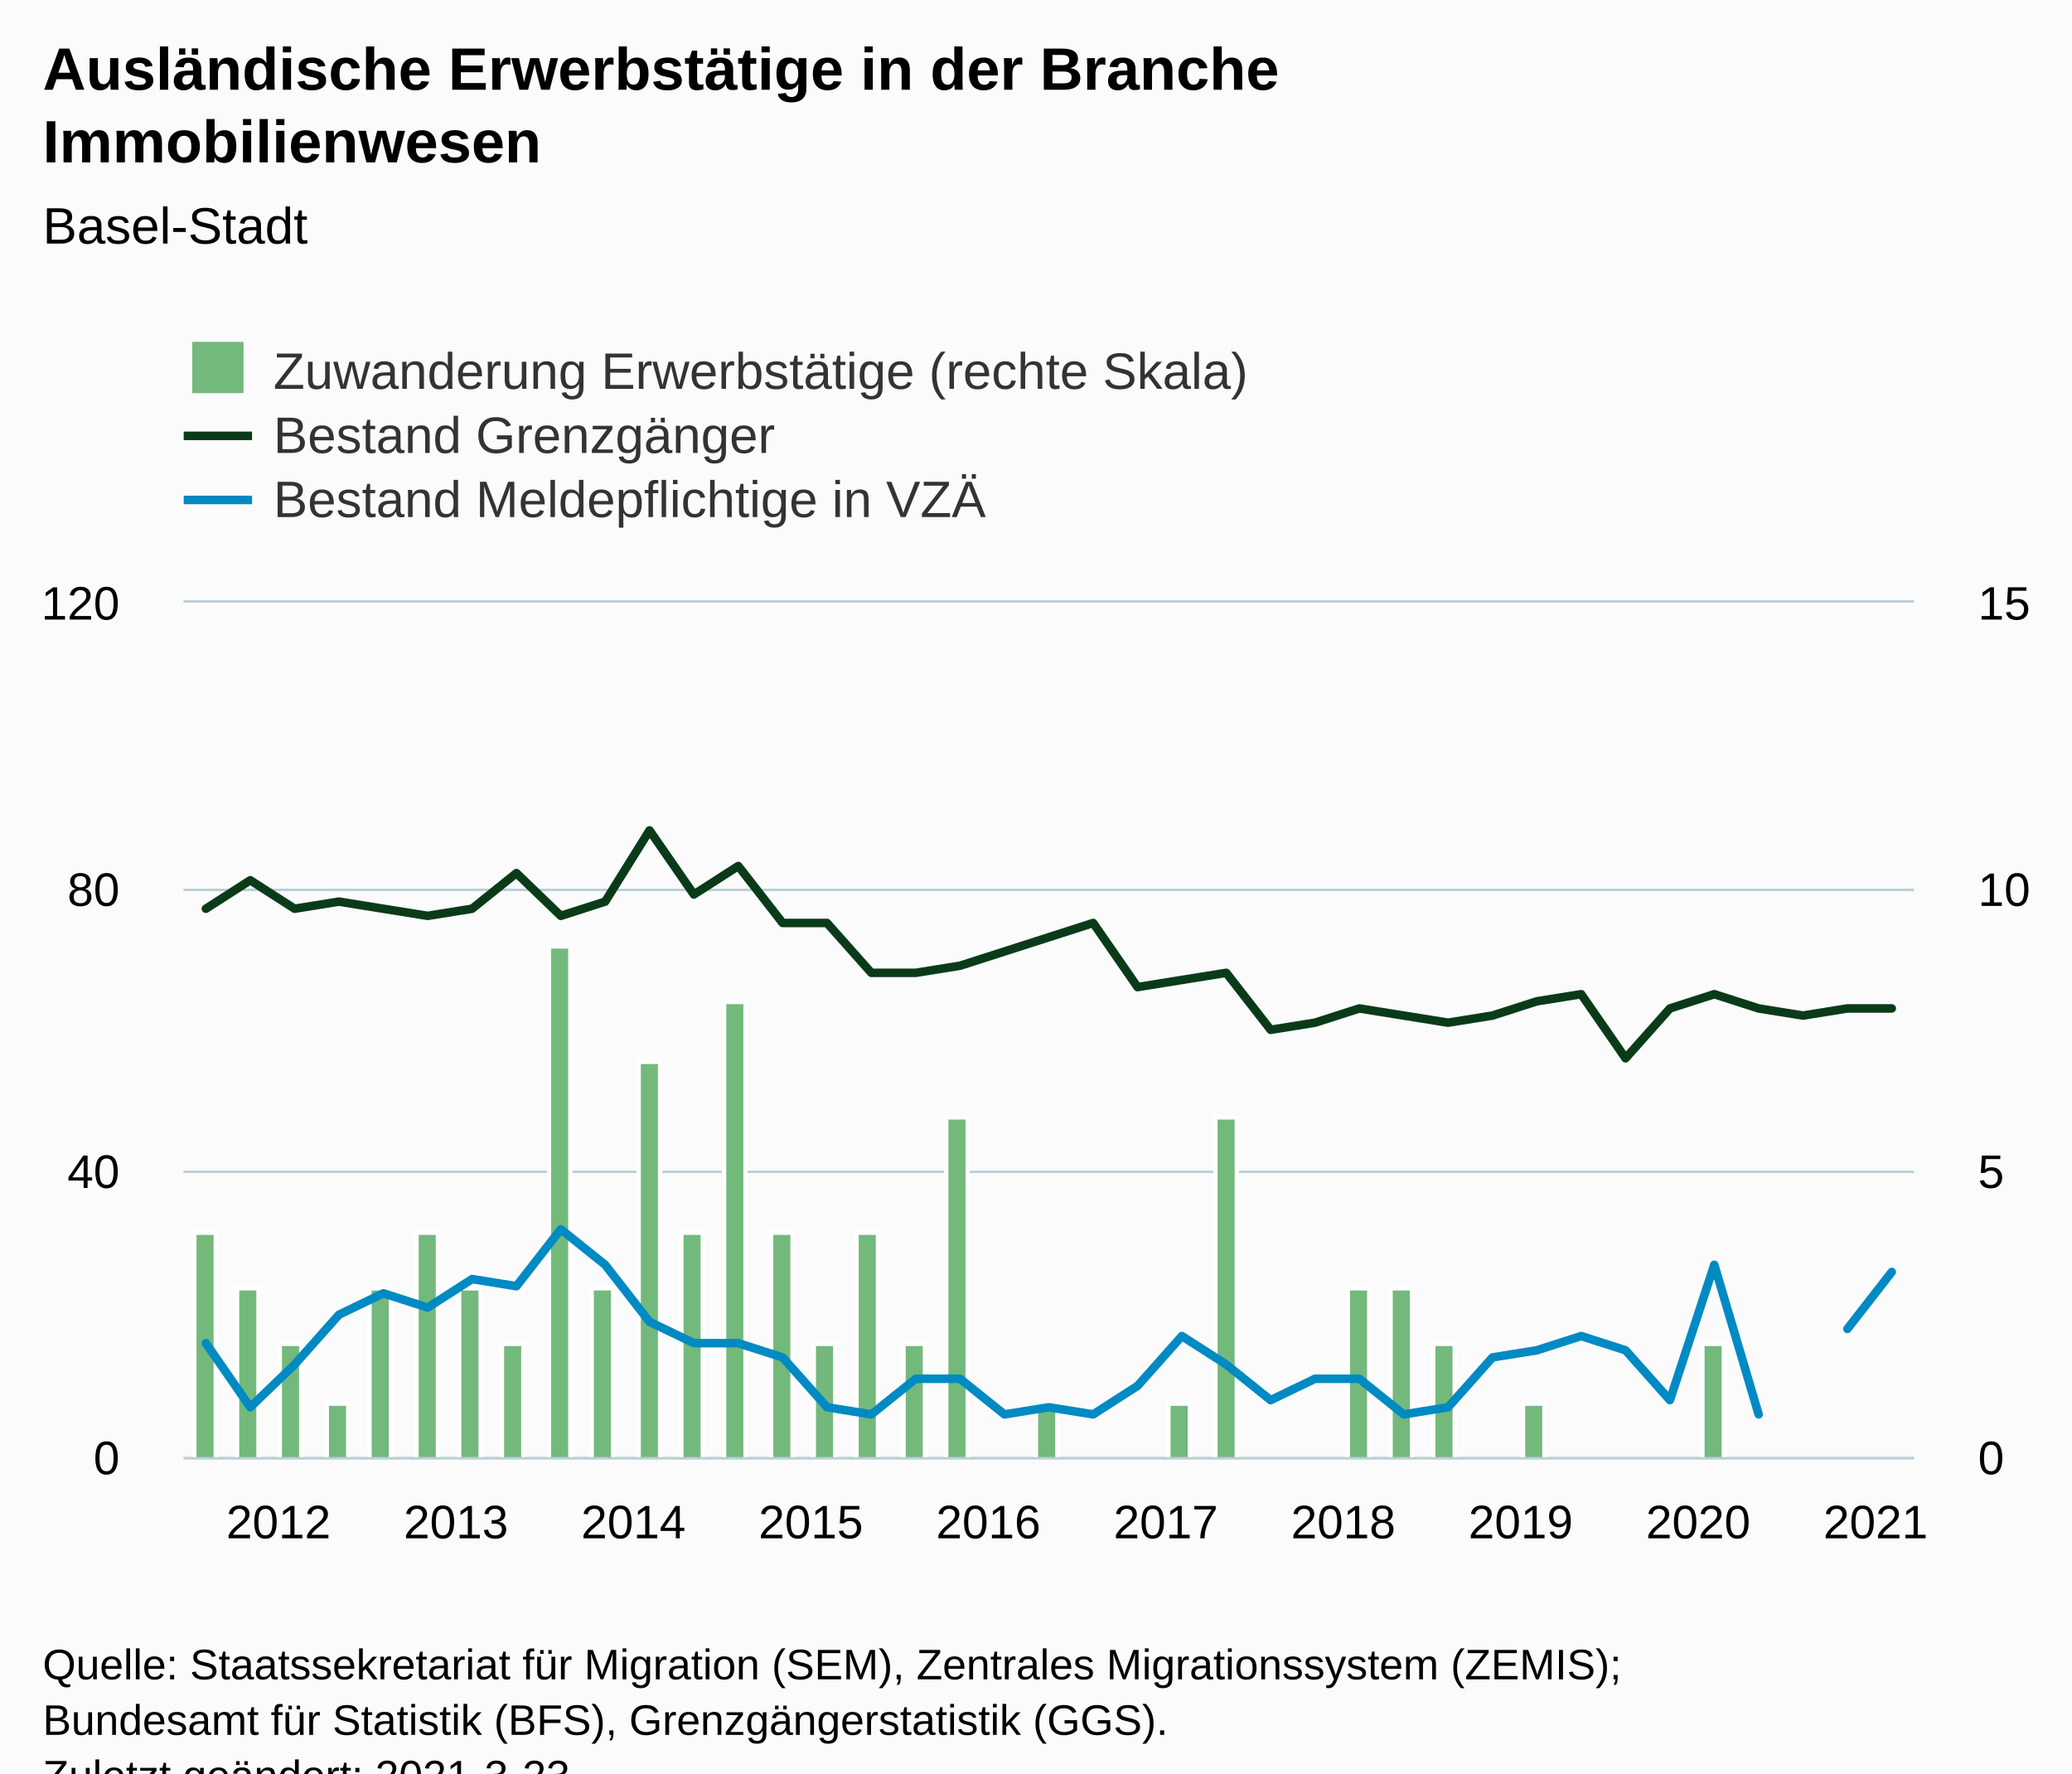
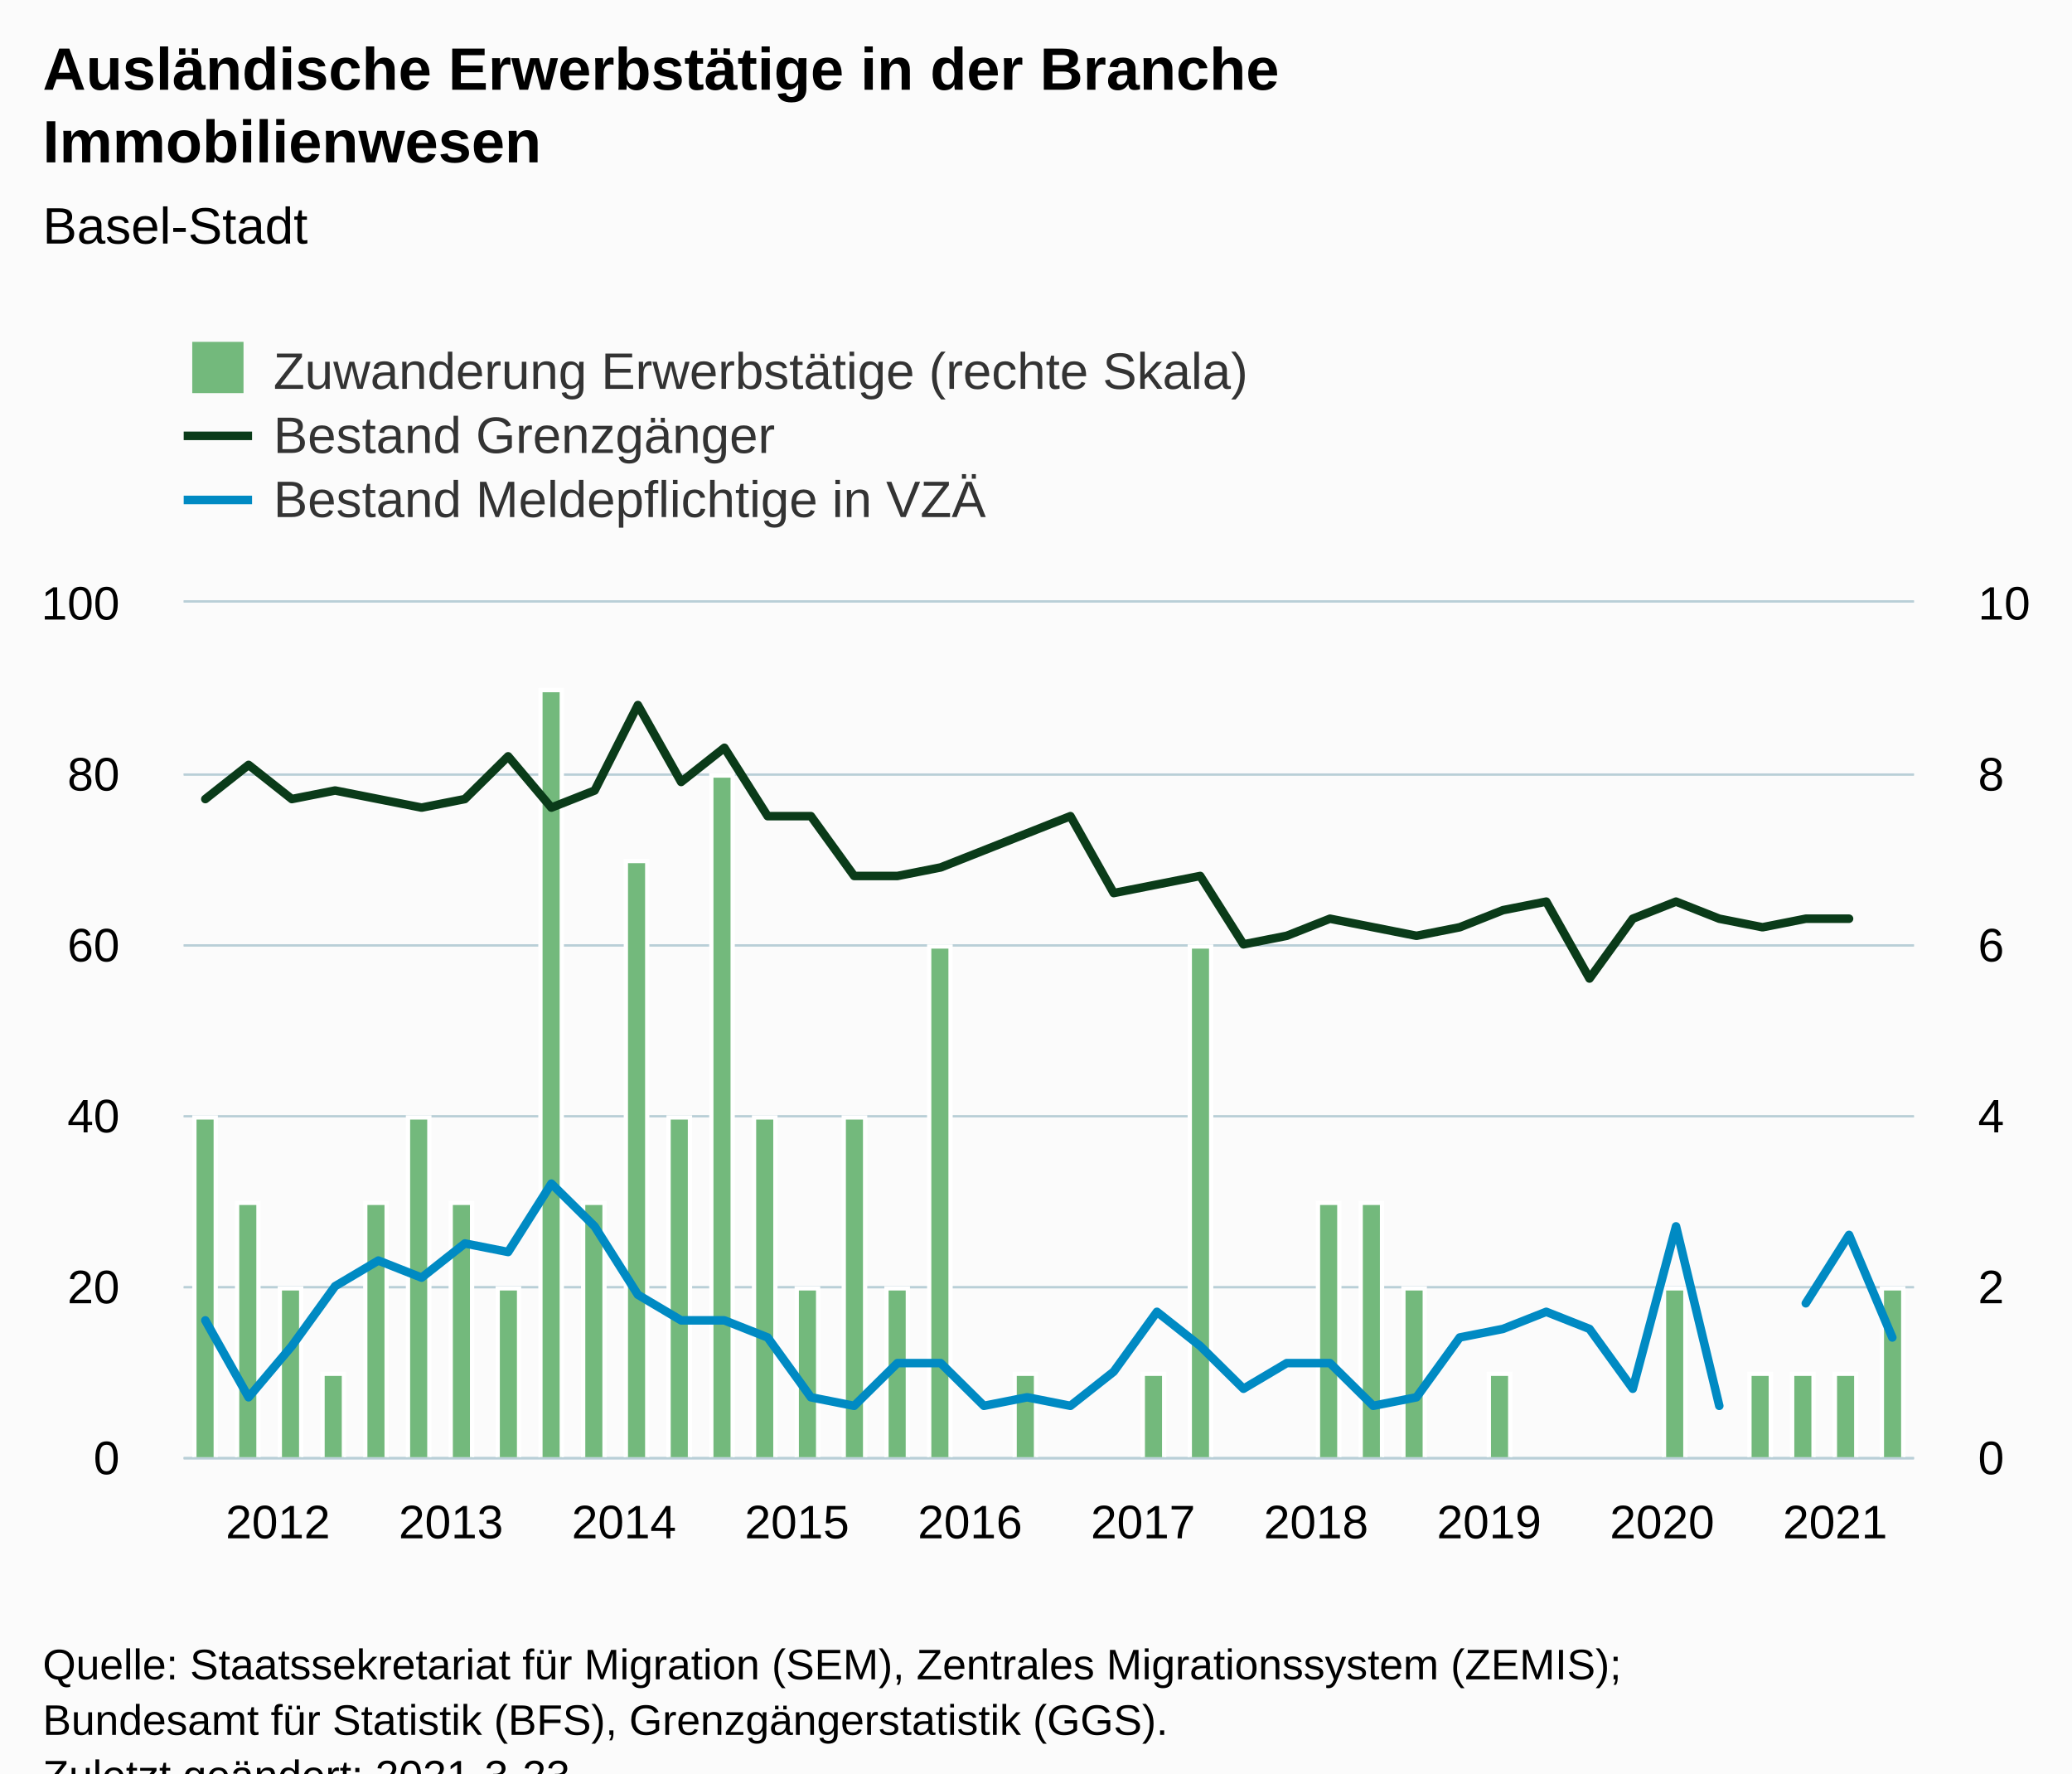
<svg xmlns="http://www.w3.org/2000/svg" version="1.1" class="highcharts-root" style="font-family:Arial;font-size:12px;" viewBox="0 0 485 415">
  <defs>
-     <clipPath id="highcharts-0nnixgu-126-">
+     <clipPath id="highcharts-fh2asi2-129-">
      <rect x="0" y="0" width="405" height="200" fill="none" />
    </clipPath>
-     <clipPath id="highcharts-0nnixgu-166-">
+     <clipPath id="highcharts-fh2asi2-170-">
      <rect x="0" y="0" width="405" height="200" fill="none" />
    </clipPath>
-     <clipPath id="highcharts-0nnixgu-206-">
+     <clipPath id="highcharts-fh2asi2-211-">
      <rect x="0" y="0" width="405" height="200" fill="none" />
    </clipPath>
-     <clipPath id="highcharts-0nnixgu-246-">
+     <clipPath id="highcharts-fh2asi2-252-">
      <rect x="43" y="141" width="405" height="200" fill="none" />
    </clipPath>
  </defs>
  <rect fill="#fbfbfb" class="highcharts-background" x="0" y="0" width="485" height="428" rx="0" ry="0" />
  <rect fill="none" class="highcharts-plot-background" x="43" y="141" width="405" height="200" />
  <g class="highcharts-pane-group" data-z-index="0" />
  <g class="highcharts-grid highcharts-xaxis-grid" data-z-index="1">
    <path fill="none" data-z-index="1" class="highcharts-grid-line" d="M 47.5 141 L 47.5 341" opacity="1" />
-     <path fill="none" data-z-index="1" class="highcharts-grid-line" d="M 89.5 141 L 89.5 341" opacity="1" />
-     <path fill="none" data-z-index="1" class="highcharts-grid-line" d="M 130.5 141 L 130.5 341" opacity="1" />
-     <path fill="none" data-z-index="1" class="highcharts-grid-line" d="M 172.5 141 L 172.5 341" opacity="1" />
-     <path fill="none" data-z-index="1" class="highcharts-grid-line" d="M 213.5 141 L 213.5 341" opacity="1" />
-     <path fill="none" data-z-index="1" class="highcharts-grid-line" d="M 255.5 141 L 255.5 341" opacity="1" />
-     <path fill="none" data-z-index="1" class="highcharts-grid-line" d="M 296.5 141 L 296.5 341" opacity="1" />
-     <path fill="none" data-z-index="1" class="highcharts-grid-line" d="M 338.5 141 L 338.5 341" opacity="1" />
-     <path fill="none" data-z-index="1" class="highcharts-grid-line" d="M 380.5 141 L 380.5 341" opacity="1" />
-     <path fill="none" data-z-index="1" class="highcharts-grid-line" d="M 421.5 141 L 421.5 341" opacity="1" />
+     <path fill="none" data-z-index="1" class="highcharts-grid-line" d="M 88.5 141 L 88.5 341" opacity="1" />
+     <path fill="none" data-z-index="1" class="highcharts-grid-line" d="M 128.5 141 L 128.5 341" opacity="1" />
+     <path fill="none" data-z-index="1" class="highcharts-grid-line" d="M 169.5 141 L 169.5 341" opacity="1" />
+     <path fill="none" data-z-index="1" class="highcharts-grid-line" d="M 209.5 141 L 209.5 341" opacity="1" />
+     <path fill="none" data-z-index="1" class="highcharts-grid-line" d="M 250.5 141 L 250.5 341" opacity="1" />
+     <path fill="none" data-z-index="1" class="highcharts-grid-line" d="M 290.5 141 L 290.5 341" opacity="1" />
+     <path fill="none" data-z-index="1" class="highcharts-grid-line" d="M 331.5 141 L 331.5 341" opacity="1" />
+     <path fill="none" data-z-index="1" class="highcharts-grid-line" d="M 371.5 141 L 371.5 341" opacity="1" />
+     <path fill="none" data-z-index="1" class="highcharts-grid-line" d="M 412.5 141 L 412.5 341" opacity="1" />
  </g>
  <g class="highcharts-grid highcharts-yaxis-grid" data-z-index="1">
    <path fill="none" stroke="#B9CFD7" stroke-width="0.5" data-z-index="1" class="highcharts-grid-line" d="M 43 341.25 L 448 341.25" opacity="1" />
-     <path fill="none" stroke="#B9CFD7" stroke-width="0.5" data-z-index="1" class="highcharts-grid-line" d="M 43 274.25 L 448 274.25" opacity="1" />
-     <path fill="none" stroke="#B9CFD7" stroke-width="0.5" data-z-index="1" class="highcharts-grid-line" d="M 43 208.25 L 448 208.25" opacity="1" />
+     <path fill="none" stroke="#B9CFD7" stroke-width="0.5" data-z-index="1" class="highcharts-grid-line" d="M 43 301.25 L 448 301.25" opacity="1" />
+     <path fill="none" stroke="#B9CFD7" stroke-width="0.5" data-z-index="1" class="highcharts-grid-line" d="M 43 261.25 L 448 261.25" opacity="1" />
+     <path fill="none" stroke="#B9CFD7" stroke-width="0.5" data-z-index="1" class="highcharts-grid-line" d="M 43 221.25 L 448 221.25" opacity="1" />
+     <path fill="none" stroke="#B9CFD7" stroke-width="0.5" data-z-index="1" class="highcharts-grid-line" d="M 43 181.25 L 448 181.25" opacity="1" />
    <path fill="none" stroke="#B9CFD7" stroke-width="0.5" data-z-index="1" class="highcharts-grid-line" d="M 43 140.75 L 448 140.75" opacity="1" />
  </g>
  <g class="highcharts-grid highcharts-yaxis-grid" data-z-index="1">
    <path fill="none" stroke="#B9CFD7" stroke-width="0.5" data-z-index="1" class="highcharts-grid-line" d="M 43 341.25 L 448 341.25" opacity="1" />
-     <path fill="none" stroke="#B9CFD7" stroke-width="0.5" data-z-index="1" class="highcharts-grid-line" d="M 43 274.25 L 448 274.25" opacity="1" />
-     <path fill="none" stroke="#B9CFD7" stroke-width="0.5" data-z-index="1" class="highcharts-grid-line" d="M 43 208.25 L 448 208.25" opacity="1" />
+     <path fill="none" stroke="#B9CFD7" stroke-width="0.5" data-z-index="1" class="highcharts-grid-line" d="M 43 301.25 L 448 301.25" opacity="1" />
+     <path fill="none" stroke="#B9CFD7" stroke-width="0.5" data-z-index="1" class="highcharts-grid-line" d="M 43 261.25 L 448 261.25" opacity="1" />
+     <path fill="none" stroke="#B9CFD7" stroke-width="0.5" data-z-index="1" class="highcharts-grid-line" d="M 43 221.25 L 448 221.25" opacity="1" />
+     <path fill="none" stroke="#B9CFD7" stroke-width="0.5" data-z-index="1" class="highcharts-grid-line" d="M 43 181.25 L 448 181.25" opacity="1" />
    <path fill="none" stroke="#B9CFD7" stroke-width="0.5" data-z-index="1" class="highcharts-grid-line" d="M 43 140.75 L 448 140.75" opacity="1" />
  </g>
  <rect fill="none" class="highcharts-plot-border" data-z-index="1" x="43" y="141" width="405" height="200" />
  <g class="highcharts-axis highcharts-xaxis" data-z-index="2">
    <path fill="none" class="highcharts-axis-line" stroke="#B9CFD7" stroke-width="0.5" data-z-index="7" d="M 43 341.25 L 448 341.25" />
  </g>
  <g class="highcharts-axis highcharts-yaxis" data-z-index="2">
    <path fill="none" class="highcharts-axis-line" data-z-index="7" d="M 43 141 L 43 341" />
  </g>
  <g class="highcharts-axis highcharts-yaxis" data-z-index="2">
    <path fill="none" class="highcharts-axis-line" data-z-index="7" d="M 448 141 L 448 341" />
  </g>
  <g class="highcharts-series-group" data-z-index="3">
-     <g class="highcharts-series highcharts-series-0 highcharts-column-series" data-z-index="0.1" opacity="1" transform="translate(43,141) scale(1 1)" clip-path="url(#highcharts-0nnixgu-166-)">
-       <rect x="2.5" y="147.5" width="5" height="53" fill="#73b97c" stroke="#ffffff" stroke-width="1" opacity="1" class="highcharts-point" />
-       <rect x="12.5" y="160.5" width="5" height="40" fill="#73b97c" stroke="#ffffff" stroke-width="1" opacity="1" class="highcharts-point" />
-       <rect x="22.5" y="173.5" width="5" height="27" fill="#73b97c" stroke="#ffffff" stroke-width="1" opacity="1" class="highcharts-point" />
-       <rect x="33.5" y="187.5" width="5" height="13" fill="#73b97c" stroke="#ffffff" stroke-width="1" opacity="1" class="highcharts-point" />
-       <rect x="43.5" y="160.5" width="5" height="40" fill="#73b97c" stroke="#ffffff" stroke-width="1" opacity="1" class="highcharts-point" />
-       <rect x="54.5" y="147.5" width="5" height="53" fill="#73b97c" stroke="#ffffff" stroke-width="1" opacity="1" class="highcharts-point" />
-       <rect x="64.5" y="160.5" width="5" height="40" fill="#73b97c" stroke="#ffffff" stroke-width="1" opacity="1" class="highcharts-point" />
-       <rect x="74.5" y="173.5" width="5" height="27" fill="#73b97c" stroke="#ffffff" stroke-width="1" opacity="1" class="highcharts-point" />
-       <rect x="85.5" y="80.5" width="5" height="120" fill="#73b97c" stroke="#ffffff" stroke-width="1" opacity="1" class="highcharts-point" />
-       <rect x="95.5" y="160.5" width="5" height="40" fill="#73b97c" stroke="#ffffff" stroke-width="1" opacity="1" class="highcharts-point" />
-       <rect x="106.5" y="107.5" width="5" height="93" fill="#73b97c" stroke="#ffffff" stroke-width="1" opacity="1" class="highcharts-point" />
-       <rect x="116.5" y="147.5" width="5" height="53" fill="#73b97c" stroke="#ffffff" stroke-width="1" opacity="1" class="highcharts-point" />
-       <rect x="126.5" y="93.5" width="5" height="107" fill="#73b97c" stroke="#ffffff" stroke-width="1" opacity="1" class="highcharts-point" />
-       <rect x="137.5" y="147.5" width="5" height="53" fill="#73b97c" stroke="#ffffff" stroke-width="1" opacity="1" class="highcharts-point" />
-       <rect x="147.5" y="173.5" width="5" height="27" fill="#73b97c" stroke="#ffffff" stroke-width="1" opacity="1" class="highcharts-point" />
-       <rect x="157.5" y="147.5" width="5" height="53" fill="#73b97c" stroke="#ffffff" stroke-width="1" opacity="1" class="highcharts-point" />
-       <rect x="168.5" y="173.5" width="5" height="27" fill="#73b97c" stroke="#ffffff" stroke-width="1" opacity="1" class="highcharts-point" />
-       <rect x="178.5" y="120.5" width="5" height="80" fill="#73b97c" stroke="#ffffff" stroke-width="1" opacity="1" class="highcharts-point" />
-       <rect x="199.5" y="187.5" width="5" height="13" fill="#73b97c" stroke="#ffffff" stroke-width="1" opacity="1" class="highcharts-point" />
-       <rect x="230.5" y="187.5" width="5" height="13" fill="#73b97c" stroke="#ffffff" stroke-width="1" opacity="1" class="highcharts-point" />
-       <rect x="241.5" y="120.5" width="5" height="80" fill="#73b97c" stroke="#ffffff" stroke-width="1" opacity="1" class="highcharts-point" />
-       <rect x="272.5" y="160.5" width="5" height="40" fill="#73b97c" stroke="#ffffff" stroke-width="1" opacity="1" class="highcharts-point" />
-       <rect x="282.5" y="160.5" width="5" height="40" fill="#73b97c" stroke="#ffffff" stroke-width="1" opacity="1" class="highcharts-point" />
-       <rect x="292.5" y="173.5" width="5" height="27" fill="#73b97c" stroke="#ffffff" stroke-width="1" opacity="1" class="highcharts-point" />
-       <rect x="313.5" y="187.5" width="5" height="13" fill="#73b97c" stroke="#ffffff" stroke-width="1" opacity="1" class="highcharts-point" />
-       <rect x="355.5" y="173.5" width="5" height="27" fill="#73b97c" stroke="#ffffff" stroke-width="1" opacity="1" class="highcharts-point" />
+     <g class="highcharts-series highcharts-series-0 highcharts-column-series" data-z-index="0.1" opacity="1" transform="translate(43,141) scale(1 1)" clip-path="url(#highcharts-fh2asi2-170-)">
+       <rect x="2.5" y="120.5" width="5" height="80" fill="#73b97c" stroke="#ffffff" stroke-width="1" opacity="1" class="highcharts-point" />
+       <rect x="12.5" y="140.5" width="5" height="60" fill="#73b97c" stroke="#ffffff" stroke-width="1" opacity="1" class="highcharts-point" />
+       <rect x="22.5" y="160.5" width="5" height="40" fill="#73b97c" stroke="#ffffff" stroke-width="1" opacity="1" class="highcharts-point" />
+       <rect x="32.5" y="180.5" width="5" height="20" fill="#73b97c" stroke="#ffffff" stroke-width="1" opacity="1" class="highcharts-point" />
+       <rect x="42.5" y="140.5" width="5" height="60" fill="#73b97c" stroke="#ffffff" stroke-width="1" opacity="1" class="highcharts-point" />
+       <rect x="52.5" y="120.5" width="5" height="80" fill="#73b97c" stroke="#ffffff" stroke-width="1" opacity="1" class="highcharts-point" />
+       <rect x="62.5" y="140.5" width="5" height="60" fill="#73b97c" stroke="#ffffff" stroke-width="1" opacity="1" class="highcharts-point" />
+       <rect x="73.5" y="160.5" width="5" height="40" fill="#73b97c" stroke="#ffffff" stroke-width="1" opacity="1" class="highcharts-point" />
+       <rect x="83.5" y="20.5" width="5" height="180" fill="#73b97c" stroke="#ffffff" stroke-width="1" opacity="1" class="highcharts-point" />
+       <rect x="93.5" y="140.5" width="5" height="60" fill="#73b97c" stroke="#ffffff" stroke-width="1" opacity="1" class="highcharts-point" />
+       <rect x="103.5" y="60.5" width="5" height="140" fill="#73b97c" stroke="#ffffff" stroke-width="1" opacity="1" class="highcharts-point" />
+       <rect x="113.5" y="120.5" width="5" height="80" fill="#73b97c" stroke="#ffffff" stroke-width="1" opacity="1" class="highcharts-point" />
+       <rect x="123.5" y="40.5" width="5" height="160" fill="#73b97c" stroke="#ffffff" stroke-width="1" opacity="1" class="highcharts-point" />
+       <rect x="133.5" y="120.5" width="5" height="80" fill="#73b97c" stroke="#ffffff" stroke-width="1" opacity="1" class="highcharts-point" />
+       <rect x="143.5" y="160.5" width="5" height="40" fill="#73b97c" stroke="#ffffff" stroke-width="1" opacity="1" class="highcharts-point" />
+       <rect x="154.5" y="120.5" width="5" height="80" fill="#73b97c" stroke="#ffffff" stroke-width="1" opacity="1" class="highcharts-point" />
+       <rect x="164.5" y="160.5" width="5" height="40" fill="#73b97c" stroke="#ffffff" stroke-width="1" opacity="1" class="highcharts-point" />
+       <rect x="174.5" y="80.5" width="5" height="120" fill="#73b97c" stroke="#ffffff" stroke-width="1" opacity="1" class="highcharts-point" />
+       <rect x="194.5" y="180.5" width="5" height="20" fill="#73b97c" stroke="#ffffff" stroke-width="1" opacity="1" class="highcharts-point" />
+       <rect x="224.5" y="180.5" width="5" height="20" fill="#73b97c" stroke="#ffffff" stroke-width="1" opacity="1" class="highcharts-point" />
+       <rect x="235.5" y="80.5" width="5" height="120" fill="#73b97c" stroke="#ffffff" stroke-width="1" opacity="1" class="highcharts-point" />
+       <rect x="265.5" y="140.5" width="5" height="60" fill="#73b97c" stroke="#ffffff" stroke-width="1" opacity="1" class="highcharts-point" />
+       <rect x="275.5" y="140.5" width="5" height="60" fill="#73b97c" stroke="#ffffff" stroke-width="1" opacity="1" class="highcharts-point" />
+       <rect x="285.5" y="160.5" width="5" height="40" fill="#73b97c" stroke="#ffffff" stroke-width="1" opacity="1" class="highcharts-point" />
+       <rect x="305.5" y="180.5" width="5" height="20" fill="#73b97c" stroke="#ffffff" stroke-width="1" opacity="1" class="highcharts-point" />
+       <rect x="346.5" y="160.5" width="5" height="40" fill="#73b97c" stroke="#ffffff" stroke-width="1" opacity="1" class="highcharts-point" />
+       <rect x="366.5" y="180.5" width="5" height="20" fill="#73b97c" stroke="#ffffff" stroke-width="1" opacity="1" class="highcharts-point" />
+       <rect x="376.5" y="180.5" width="5" height="20" fill="#73b97c" stroke="#ffffff" stroke-width="1" opacity="1" class="highcharts-point" />
+       <rect x="386.5" y="180.5" width="5" height="20" fill="#73b97c" stroke="#ffffff" stroke-width="1" opacity="1" class="highcharts-point" />
+       <rect x="397.5" y="160.5" width="5" height="40" fill="#73b97c" stroke="#ffffff" stroke-width="1" opacity="1" class="highcharts-point" />
    </g>
    <g class="highcharts-markers highcharts-series-0 highcharts-column-series" data-z-index="0.1" opacity="1" transform="translate(43,141) scale(1 1)" clip-path="none" />
-     <g class="highcharts-series highcharts-series-1 highcharts-line-series" data-z-index="0.1" opacity="1" transform="translate(43,141) scale(1 1)" clip-path="url(#highcharts-0nnixgu-206-)">
-       <path fill="none" d="M 5.192 71.667 L 15.577 65 L 25.962 71.667 L 36.346 70 L 46.731 71.667 L 57.115 73.333 L 67.5 71.667 L 77.885 63.333 L 88.269 73.333 L 98.654 70 L 109.038 53.333 L 119.423 68.333 L 129.808 61.667 L 140.192 75 L 150.577 75 L 160.962 86.667 L 171.346 86.667 L 181.731 85 L 192.115 81.667 L 202.5 78.333 L 212.885 75 L 223.269 90 L 233.654 88.333 L 244.038 86.667 L 254.423 100 L 264.808 98.333 L 275.192 95 L 285.577 96.667 L 295.962 98.333 L 306.346 96.667 L 316.731 93.333 L 327.115 91.667 L 337.5 106.667 L 347.885 95 L 358.269 91.667 L 368.654 95 L 379.038 96.667 L 389.423 95 L 399.808 95" class="highcharts-graph" data-z-index="1" stroke="#0A3B19" stroke-width="2" stroke-linejoin="round" stroke-linecap="round" />
+     <g class="highcharts-series highcharts-series-1 highcharts-line-series" data-z-index="0.1" opacity="1" transform="translate(43,141) scale(1 1)" clip-path="url(#highcharts-fh2asi2-211-)">
+       <path fill="none" d="M 5.062 46 L 15.188 38 L 25.312 46 L 35.438 44 L 45.562 46 L 55.688 48 L 65.812 46 L 75.938 36 L 86.062 48 L 96.188 44 L 106.312 24 L 116.438 42 L 126.562 34 L 136.688 50 L 146.812 50 L 156.938 64 L 167.062 64 L 177.188 62 L 187.312 58 L 197.438 54 L 207.562 50 L 217.688 68 L 227.812 66 L 237.938 64 L 248.062 80 L 258.188 78 L 268.312 74 L 278.438 76 L 288.562 78 L 298.688 76 L 308.812 72 L 318.938 70 L 329.062 88 L 339.188 74 L 349.312 70 L 359.438 74 L 369.562 76 L 379.688 74 L 389.812 74" class="highcharts-graph" data-z-index="1" stroke="#0A3B19" stroke-width="2" stroke-linejoin="round" stroke-linecap="round" />
    </g>
    <g class="highcharts-markers highcharts-series-1 highcharts-line-series" data-z-index="0.1" opacity="1" transform="translate(43,141) scale(1 1)" clip-path="none" />
-     <g class="highcharts-series highcharts-series-2 highcharts-line-series" data-z-index="0.1" opacity="1" transform="translate(43,141) scale(1 1)" clip-path="url(#highcharts-0nnixgu-206-)">
-       <path fill="none" d="M 5.192 173.333 L 15.577 188.333 L 25.962 178.333 L 36.346 166.667 L 46.731 161.667 L 57.115 165 L 67.5 158.333 L 77.885 160 L 88.269 146.667 L 98.654 155 L 109.038 168.333 L 119.423 173.333 L 129.808 173.333 L 140.192 176.667 L 150.577 188.333 L 160.962 190 L 171.346 181.667 L 181.731 181.667 L 192.115 190 L 202.5 188.333 L 212.885 190 L 223.269 183.333 L 233.654 171.667 L 244.038 178.333 L 254.423 186.667 L 264.808 181.667 L 275.192 181.667 L 285.577 190 L 295.962 188.333 L 306.346 176.667 L 316.731 175 L 327.115 171.667 L 337.5 175 L 347.885 186.667 L 358.269 155 L 368.654 190 M 389.423 170 L 399.808 156.667" class="highcharts-graph" data-z-index="1" stroke="#008AC3" stroke-width="2" stroke-linejoin="round" stroke-linecap="round" />
+     <g class="highcharts-series highcharts-series-2 highcharts-line-series" data-z-index="0.1" opacity="1" transform="translate(43,141) scale(1 1)" clip-path="url(#highcharts-fh2asi2-211-)">
+       <path fill="none" d="M 5.062 168 L 15.188 186 L 25.312 174 L 35.438 160 L 45.562 154 L 55.688 158 L 65.812 150 L 75.938 152 L 86.062 136 L 96.188 146 L 106.312 162 L 116.438 168 L 126.562 168 L 136.688 172 L 146.812 186 L 156.938 188 L 167.062 178 L 177.188 178 L 187.312 188 L 197.438 186 L 207.562 188 L 217.688 180 L 227.812 166 L 237.938 174 L 248.062 184 L 258.188 178 L 268.312 178 L 278.438 188 L 288.562 186 L 298.688 172 L 308.812 170 L 318.938 166 L 329.062 170 L 339.188 184 L 349.312 146 L 359.438 188 M 379.688 164 L 389.812 148 L 399.938 172" class="highcharts-graph" data-z-index="1" stroke="#008AC3" stroke-width="2" stroke-linejoin="round" stroke-linecap="round" />
    </g>
    <g class="highcharts-markers highcharts-series-2 highcharts-line-series" data-z-index="0.1" opacity="1" transform="translate(43,141) scale(1 1)" clip-path="none" />
  </g>
  <text x="10" text-anchor="start" class="highcharts-title" data-z-index="4" style="color:#000000;font-size:14px;font-weight:bold;fill:#000000;" y="21">
    <tspan>Ausländische Erwerbstätige in der Branche</tspan>
    <tspan dy="17" x="10">Immobilienwesen</tspan>
  </text>
  <text x="10" text-anchor="start" class="highcharts-subtitle" data-z-index="4" style="color:#000000;font-size:12px;font-weight:normal;fill:#000000;" y="57">
    <tspan>Basel-Stadt</tspan>
  </text>
  <text x="10" text-anchor="start" class="highcharts-caption" data-z-index="4" style="color:#666666;fill:#666666;" y="375" />
  <g class="highcharts-legend" data-z-index="7" transform="translate(35,73)">
    <rect fill="none" class="highcharts-legend-box" rx="0" ry="0" x="0" y="0" width="271" height="56" visibility="visible" />
    <g data-z-index="1">
      <g>
        <g class="highcharts-legend-item highcharts-column-series highcharts-color-undefined highcharts-series-0" data-z-index="1" transform="translate(8,3)">
          <text x="21" style="color:#333333;cursor:pointer;font-size:12px;font-weight:normal;fill:#333333;" text-anchor="start" data-z-index="2" y="15">
            <tspan>Zuwanderung Erwerbstätige (rechte Skala)</tspan>
          </text>
          <rect x="2" y="4" width="12" height="12" fill="#73b97c" class="highcharts-point" data-z-index="3" />
        </g>
        <g class="highcharts-legend-item highcharts-line-series highcharts-color-undefined highcharts-series-1" data-z-index="1" transform="translate(8,18)">
          <path fill="none" d="M 0 11 L 16 11" class="highcharts-graph" stroke="#0A3B19" stroke-width="2" />
          <text x="21" y="15" style="color:#333333;cursor:pointer;font-size:12px;font-weight:normal;fill:#333333;" text-anchor="start" data-z-index="2">
            <tspan>Bestand Grenzgänger</tspan>
          </text>
        </g>
        <g class="highcharts-legend-item highcharts-line-series highcharts-color-undefined highcharts-series-2" data-z-index="1" transform="translate(8,33)">
          <path fill="none" d="M 0 11 L 16 11" class="highcharts-graph" stroke="#008AC3" stroke-width="2" />
          <text x="21" y="15" style="color:#333333;cursor:pointer;font-size:12px;font-weight:normal;fill:#333333;" text-anchor="start" data-z-index="2">
            <tspan>Bestand Meldepflichtige in VZÄ</tspan>
          </text>
        </g>
      </g>
    </g>
  </g>
  <g class="highcharts-axis-labels highcharts-xaxis-labels" data-z-index="7">
-     <text x="65.192" style="color:#000000;cursor:default;font-size:11px;fill:#000000;" text-anchor="middle" transform="translate(0,0)" y="360" opacity="1">2012</text>
-     <text x="106.731" style="color:#000000;cursor:default;font-size:11px;fill:#000000;" text-anchor="middle" transform="translate(0,0)" y="360" opacity="1">2013</text>
-     <text x="148.269" style="color:#000000;cursor:default;font-size:11px;fill:#000000;" text-anchor="middle" transform="translate(0,0)" y="360" opacity="1">2014</text>
-     <text x="189.808" style="color:#000000;cursor:default;font-size:11px;fill:#000000;" text-anchor="middle" transform="translate(0,0)" y="360" opacity="1">2015</text>
-     <text x="231.346" style="color:#000000;cursor:default;font-size:11px;fill:#000000;" text-anchor="middle" transform="translate(0,0)" y="360" opacity="1">2016</text>
-     <text x="272.885" style="color:#000000;cursor:default;font-size:11px;fill:#000000;" text-anchor="middle" transform="translate(0,0)" y="360" opacity="1">2017</text>
-     <text x="314.423" style="color:#000000;cursor:default;font-size:11px;fill:#000000;" text-anchor="middle" transform="translate(0,0)" y="360" opacity="1">2018</text>
-     <text x="355.962" style="color:#000000;cursor:default;font-size:11px;fill:#000000;" text-anchor="middle" transform="translate(0,0)" y="360" opacity="1">2019</text>
-     <text x="397.5" style="color:#000000;cursor:default;font-size:11px;fill:#000000;" text-anchor="middle" transform="translate(0,0)" y="360" opacity="1">2020</text>
-     <text x="439.038" style="color:#000000;cursor:default;font-size:11px;fill:#000000;" text-anchor="middle" transform="translate(0,0)" y="360" opacity="1">2021</text>
+     <text x="65.062" style="color:#000000;cursor:default;font-size:11px;fill:#000000;" text-anchor="middle" transform="translate(0,0)" y="360" opacity="1">2012</text>
+     <text x="105.562" style="color:#000000;cursor:default;font-size:11px;fill:#000000;" text-anchor="middle" transform="translate(0,0)" y="360" opacity="1">2013</text>
+     <text x="146.062" style="color:#000000;cursor:default;font-size:11px;fill:#000000;" text-anchor="middle" transform="translate(0,0)" y="360" opacity="1">2014</text>
+     <text x="186.562" style="color:#000000;cursor:default;font-size:11px;fill:#000000;" text-anchor="middle" transform="translate(0,0)" y="360" opacity="1">2015</text>
+     <text x="227.062" style="color:#000000;cursor:default;font-size:11px;fill:#000000;" text-anchor="middle" transform="translate(0,0)" y="360" opacity="1">2016</text>
+     <text x="267.562" style="color:#000000;cursor:default;font-size:11px;fill:#000000;" text-anchor="middle" transform="translate(0,0)" y="360" opacity="1">2017</text>
+     <text x="308.062" style="color:#000000;cursor:default;font-size:11px;fill:#000000;" text-anchor="middle" transform="translate(0,0)" y="360" opacity="1">2018</text>
+     <text x="348.562" style="color:#000000;cursor:default;font-size:11px;fill:#000000;" text-anchor="middle" transform="translate(0,0)" y="360" opacity="1">2019</text>
+     <text x="389.062" style="color:#000000;cursor:default;font-size:11px;fill:#000000;" text-anchor="middle" transform="translate(0,0)" y="360" opacity="1">2020</text>
+     <text x="429.562" style="color:#000000;cursor:default;font-size:11px;fill:#000000;" text-anchor="middle" transform="translate(0,0)" y="360" opacity="1">2021</text>
  </g>
  <g class="highcharts-axis-labels highcharts-yaxis-labels" data-z-index="7">
    <text x="28" style="color:#000000;cursor:default;font-size:11px;fill:#000000;" text-anchor="end" transform="translate(0,0)" y="345" opacity="1">0</text>
-     <text x="28" style="color:#000000;cursor:default;font-size:11px;fill:#000000;" text-anchor="end" transform="translate(0,0)" y="278" opacity="1">40</text>
-     <text x="28" style="color:#000000;cursor:default;font-size:11px;fill:#000000;" text-anchor="end" transform="translate(0,0)" y="212" opacity="1">80</text>
-     <text x="28" style="color:#000000;cursor:default;font-size:11px;fill:#000000;" text-anchor="end" transform="translate(0,0)" y="145" opacity="1">120</text>
+     <text x="28" style="color:#000000;cursor:default;font-size:11px;fill:#000000;" text-anchor="end" transform="translate(0,0)" y="305" opacity="1">20</text>
+     <text x="28" style="color:#000000;cursor:default;font-size:11px;fill:#000000;" text-anchor="end" transform="translate(0,0)" y="265" opacity="1">40</text>
+     <text x="28" style="color:#000000;cursor:default;font-size:11px;fill:#000000;" text-anchor="end" transform="translate(0,0)" y="225" opacity="1">60</text>
+     <text x="28" style="color:#000000;cursor:default;font-size:11px;fill:#000000;" text-anchor="end" transform="translate(0,0)" y="185" opacity="1">80</text>
+     <text x="28" style="color:#000000;cursor:default;font-size:11px;fill:#000000;" text-anchor="end" transform="translate(0,0)" y="145" opacity="1">100</text>
  </g>
  <g class="highcharts-axis-labels highcharts-yaxis-labels" data-z-index="7">
    <text x="463" style="color:#000000;cursor:default;font-size:11px;fill:#000000;" text-anchor="start" transform="translate(0,0)" y="345" opacity="1">0</text>
-     <text x="463" style="color:#000000;cursor:default;font-size:11px;fill:#000000;" text-anchor="start" transform="translate(0,0)" y="278" opacity="1">5</text>
-     <text x="463" style="color:#000000;cursor:default;font-size:11px;fill:#000000;" text-anchor="start" transform="translate(0,0)" y="212" opacity="1">10</text>
-     <text x="463" style="color:#000000;cursor:default;font-size:11px;fill:#000000;" text-anchor="start" transform="translate(0,0)" y="145" opacity="1">15</text>
+     <text x="463" style="color:#000000;cursor:default;font-size:11px;fill:#000000;" text-anchor="start" transform="translate(0,0)" y="305" opacity="1">2</text>
+     <text x="463" style="color:#000000;cursor:default;font-size:11px;fill:#000000;" text-anchor="start" transform="translate(0,0)" y="265" opacity="1">4</text>
+     <text x="463" style="color:#000000;cursor:default;font-size:11px;fill:#000000;" text-anchor="start" transform="translate(0,0)" y="225" opacity="1">6</text>
+     <text x="463" style="color:#000000;cursor:default;font-size:11px;fill:#000000;" text-anchor="start" transform="translate(0,0)" y="185" opacity="1">8</text>
+     <text x="463" style="color:#000000;cursor:default;font-size:11px;fill:#000000;" text-anchor="start" transform="translate(0,0)" y="145" opacity="1">10</text>
  </g>
  <text x="10" class="highcharts-credits" text-anchor="start" data-z-index="8" style="cursor:default;color:#000000;font-size:10px;fill:#000000;" y="393">
    <tspan>Quelle: Staatssekretariat für Migration (SEM), Zentrales Migrationssystem (ZEMIS);</tspan>
    <tspan x="10" dy="13">Bundesamt für Statistik (BFS), Grenzgängerstatistik (GGS).</tspan>
    <tspan x="10" dy="13">Zuletzt geändert: 2021-3-23</tspan>
  </text>
-   <g class="highcharts-control-points" data-z-index="99" clip-path="url(#highcharts-0nnixgu-246-)" />
+   <g class="highcharts-control-points" data-z-index="99" clip-path="url(#highcharts-fh2asi2-252-)" />
</svg>
